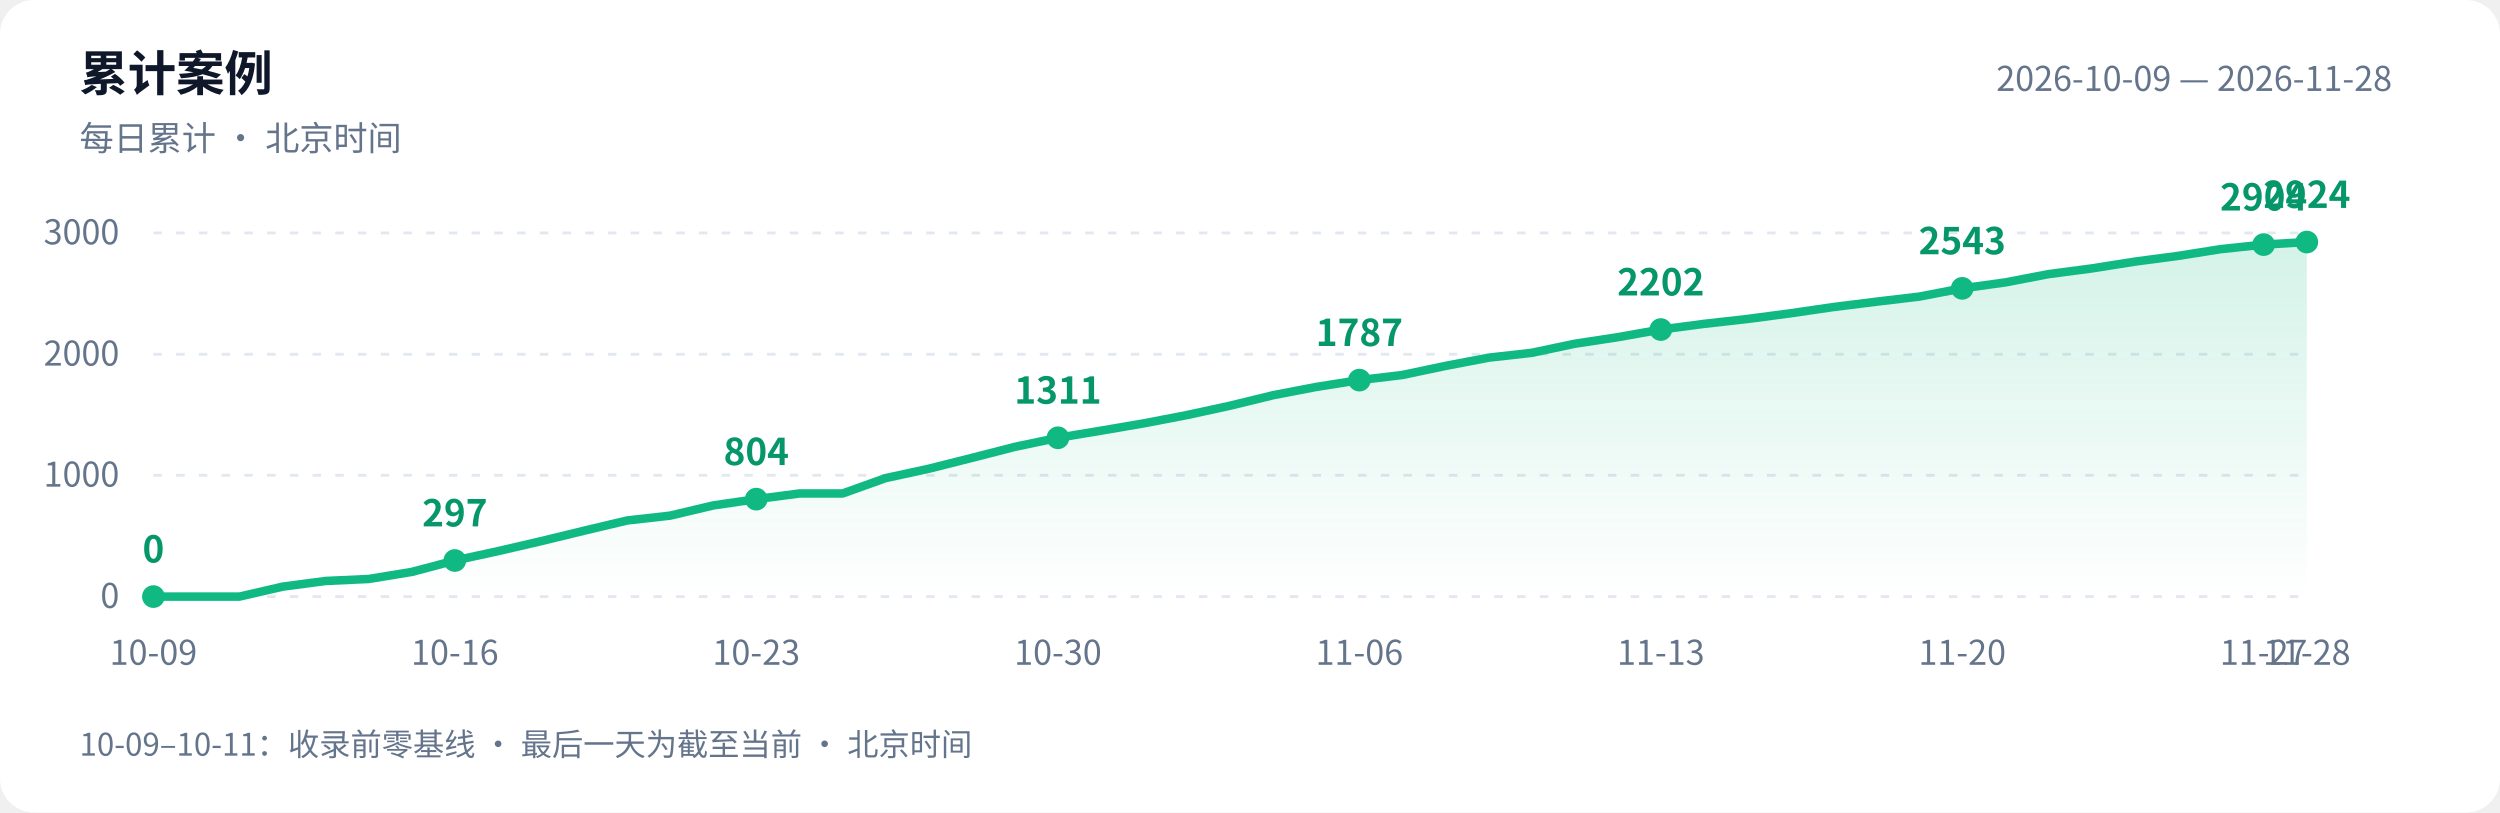
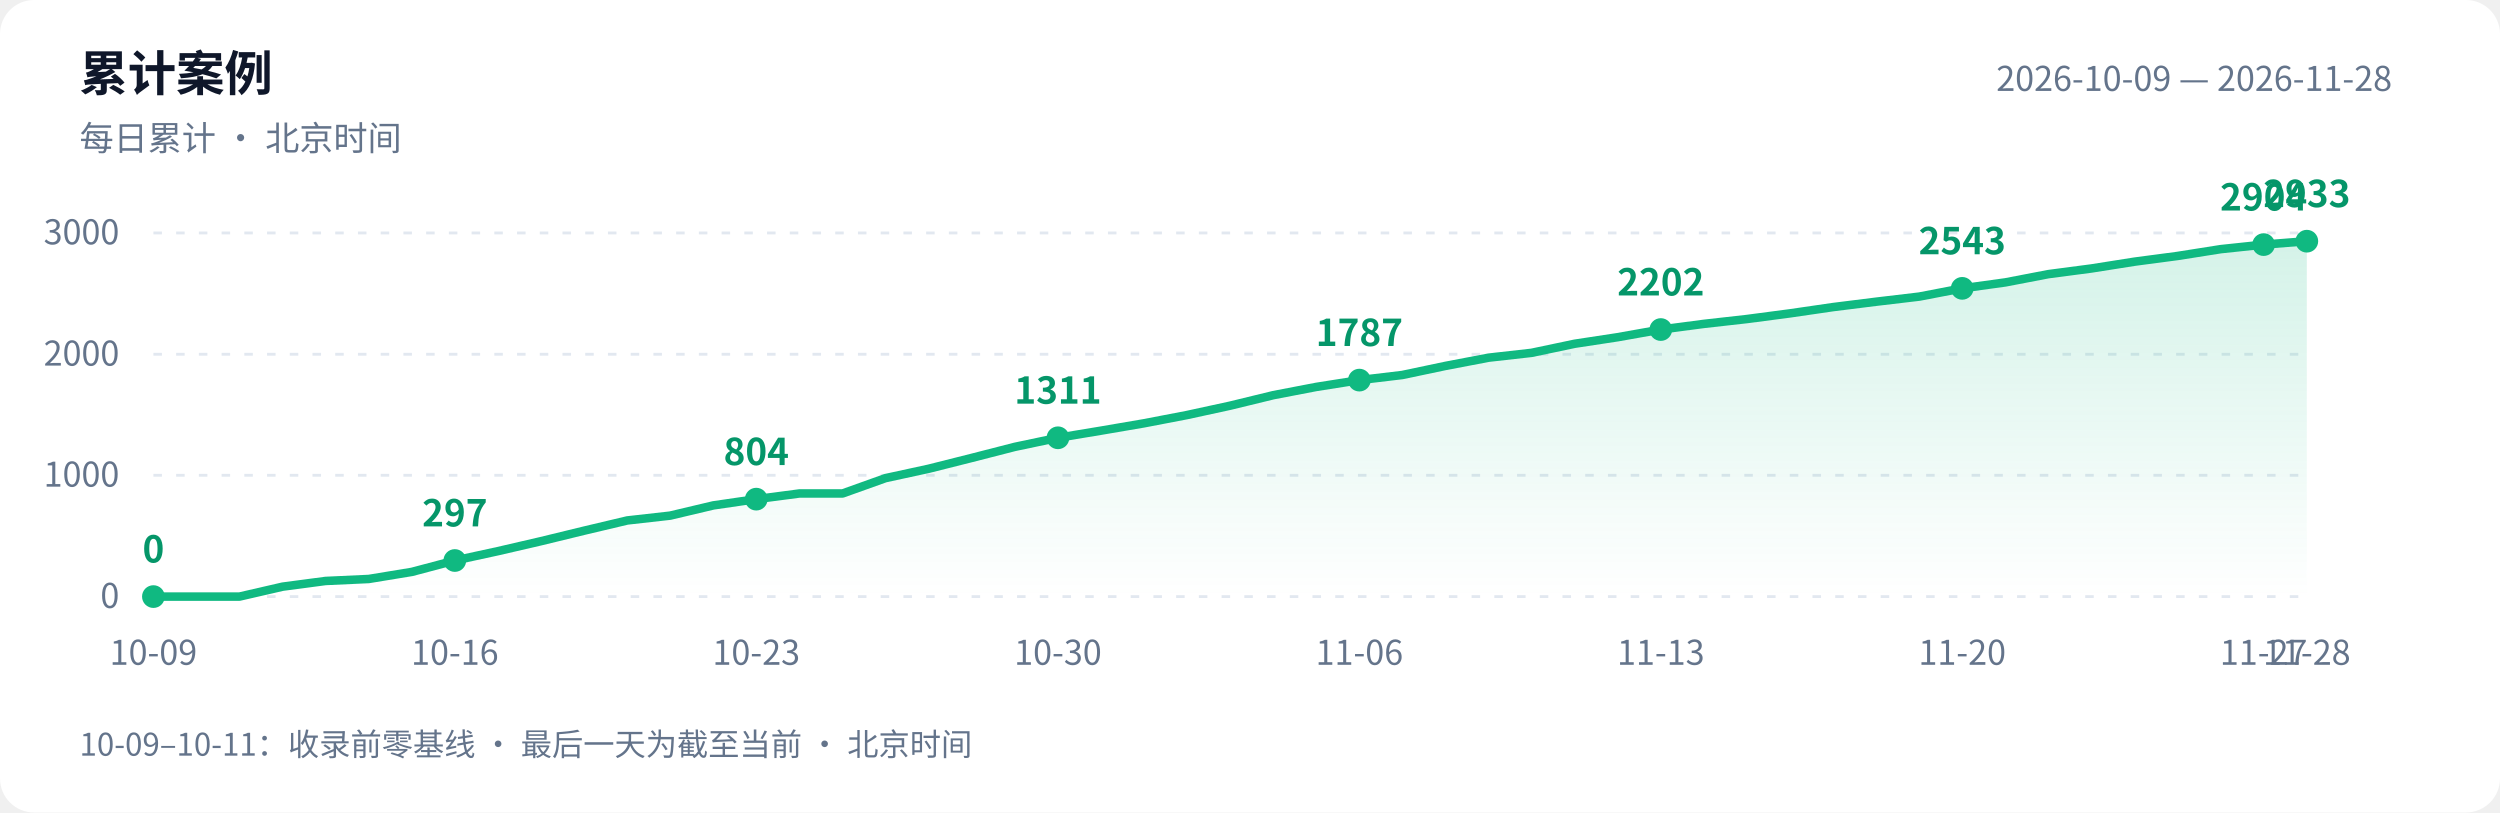
<svg xmlns="http://www.w3.org/2000/svg" width="880" height="286" viewBox="0 0 880 286" role="img" aria-labelledby="title desc">
  <defs>
    <linearGradient id="area" x1="0" y1="0" x2="0" y2="1">
      <stop offset="0" stop-color="#10b981" stop-opacity=".18" />
      <stop offset="1" stop-color="#10b981" stop-opacity="0" />
    </linearGradient>
  </defs>
  <style>text{font-family:-apple-system,BlinkMacSystemFont,"PingFang SC","Microsoft YaHei","WenQuanYi Zen Hei","Segoe UI","Noto Sans CJK SC",sans-serif;fill:#64748b;font-size:12px}.bg{fill:#fff}.heading{fill:#0f172a;font-size:17px;font-weight:600}.grid{stroke:#e2e8f0;stroke-dasharray:3 5}.value{fill:#059669;font-size:13px;font-weight:600}@media(prefers-color-scheme:dark){.bg{fill:#0d1117}text{fill:#8b949e}.heading{fill:#e6edf3}.grid{stroke:#30363d}.value{fill:#34d399}}</style>
  <rect class="bg" width="880" height="286" rx="12" />
  <text class="heading" x="28" y="32">累计案例</text>
  <text x="28" y="53">每日累计 · 北京时间</text>
  <text x="842" y="32" text-anchor="end">2026-10-09 — 2026-11-28</text>
  <path class="grid" d="M 54 210.0 H 812" />
  <text x="42" y="214.0" text-anchor="end">0</text>
  <path class="grid" d="M 54 167.3 H 812" />
  <text x="42" y="171.3" text-anchor="end">1000</text>
  <path class="grid" d="M 54 124.7 H 812" />
  <text x="42" y="128.7" text-anchor="end">2000</text>
  <path class="grid" d="M 54 82.0 H 812" />
  <text x="42" y="86.0" text-anchor="end">3000</text>
-   <path d="M 54 210 L 54.0 210.0 L 69.2 210.0 L 84.3 210.0 L 99.5 206.5 L 114.6 204.5 L 129.8 203.8 L 145.0 201.3 L 160.1 197.3 L 175.3 194.0 L 190.4 190.5 L 205.6 186.8 L 220.8 183.2 L 235.9 181.5 L 251.1 177.9 L 266.2 175.7 L 281.4 173.7 L 296.6 173.7 L 311.7 168.3 L 326.9 165.0 L 342.0 161.2 L 357.2 157.3 L 372.4 154.1 L 387.5 151.6 L 402.7 149.0 L 417.8 146.1 L 433.0 142.8 L 448.2 139.1 L 463.3 136.2 L 478.5 133.8 L 493.6 132.0 L 508.8 128.8 L 524.0 125.9 L 539.1 124.2 L 554.3 121.0 L 569.4 118.7 L 584.6 116.0 L 599.8 114.0 L 614.9 112.3 L 630.1 110.3 L 645.2 108.1 L 660.4 106.2 L 675.6 104.4 L 690.7 101.5 L 705.9 99.4 L 721.0 96.5 L 736.2 94.5 L 751.4 92.1 L 766.5 90.1 L 781.7 87.7 L 796.8 86.1 L 812.0 85.2 L 812.0 210 Z" fill="url(#area)" />
-   <polyline points="54.0,210.0 69.2,210.0 84.3,210.0 99.5,206.5 114.6,204.5 129.8,203.8 145.0,201.3 160.1,197.3 175.3,194.0 190.4,190.5 205.6,186.8 220.8,183.2 235.9,181.5 251.1,177.9 266.2,175.7 281.4,173.7 296.6,173.7 311.7,168.3 326.9,165.0 342.0,161.2 357.2,157.3 372.4,154.1 387.5,151.6 402.7,149.0 417.8,146.1 433.0,142.8 448.2,139.1 463.3,136.2 478.5,133.8 493.6,132.0 508.8,128.8 524.0,125.9 539.1,124.2 554.3,121.0 569.4,118.7 584.6,116.0 599.8,114.0 614.9,112.3 630.1,110.3 645.2,108.1 660.4,106.2 675.6,104.4 690.7,101.5 705.9,99.4 721.0,96.5 736.2,94.5 751.4,92.1 766.5,90.1 781.7,87.7 796.8,86.1 812.0,85.2" fill="none" stroke="#10b981" stroke-width="3" stroke-linejoin="round" stroke-linecap="round" />
+   <path d="M 54 210 L 54.0 210.0 L 69.2 210.0 L 84.3 210.0 L 99.5 206.5 L 114.6 204.5 L 129.8 203.8 L 145.0 201.3 L 160.1 197.3 L 175.3 194.0 L 190.4 190.5 L 205.6 186.8 L 220.8 183.2 L 235.9 181.5 L 251.1 177.9 L 266.2 175.7 L 281.4 173.7 L 296.6 173.7 L 311.7 168.3 L 326.9 165.0 L 342.0 161.2 L 357.2 157.3 L 372.4 154.1 L 387.5 151.6 L 402.7 149.0 L 417.8 146.1 L 433.0 142.8 L 448.2 139.1 L 463.3 136.2 L 478.5 133.8 L 493.6 132.0 L 508.8 128.8 L 524.0 125.9 L 539.1 124.2 L 554.3 121.0 L 569.4 118.7 L 584.6 116.0 L 599.8 114.0 L 614.9 112.3 L 630.1 110.3 L 645.2 108.1 L 660.4 106.2 L 675.6 104.4 L 690.7 101.5 L 705.9 99.4 L 721.0 96.5 L 736.2 94.5 L 751.4 92.1 L 766.5 90.1 L 781.7 87.7 L 796.8 86.1 L 812.0 84.9 L 812.0 210 Z" fill="url(#area)" />
+   <polyline points="54.0,210.0 69.2,210.0 84.3,210.0 99.5,206.5 114.6,204.5 129.8,203.8 145.0,201.3 160.1,197.3 175.3,194.0 190.4,190.5 205.6,186.8 220.8,183.2 235.9,181.5 251.1,177.9 266.2,175.7 281.4,173.7 296.6,173.7 311.7,168.3 326.9,165.0 342.0,161.2 357.2,157.3 372.4,154.1 387.5,151.6 402.7,149.0 417.8,146.1 433.0,142.8 448.2,139.1 463.3,136.2 478.5,133.8 493.6,132.0 508.8,128.8 524.0,125.9 539.1,124.2 554.3,121.0 569.4,118.7 584.6,116.0 599.8,114.0 614.9,112.3 630.1,110.3 645.2,108.1 660.4,106.2 675.6,104.4 690.7,101.5 705.9,99.4 721.0,96.5 736.2,94.5 751.4,92.1 766.5,90.1 781.7,87.7 796.8,86.1 812.0,84.9" fill="none" stroke="#10b981" stroke-width="3" stroke-linejoin="round" stroke-linecap="round" />
  <circle cx="54.0" cy="210.0" r="4" fill="#10b981" />
  <text class="value" x="54.0" y="198.0" text-anchor="middle">0</text>
  <text x="54.0" y="234" text-anchor="middle">10-09</text>
  <circle cx="160.1" cy="197.3" r="4" fill="#10b981" />
  <text class="value" x="160.1" y="185.3" text-anchor="middle">297</text>
  <text x="160.1" y="234" text-anchor="middle">10-16</text>
  <circle cx="266.2" cy="175.7" r="4" fill="#10b981" />
  <text class="value" x="266.2" y="163.7" text-anchor="middle">804</text>
  <text x="266.2" y="234" text-anchor="middle">10-23</text>
  <circle cx="372.4" cy="154.1" r="4" fill="#10b981" />
  <text class="value" x="372.4" y="142.1" text-anchor="middle">1311</text>
  <text x="372.4" y="234" text-anchor="middle">10-30</text>
  <circle cx="478.5" cy="133.8" r="4" fill="#10b981" />
  <text class="value" x="478.5" y="121.8" text-anchor="middle">1787</text>
  <text x="478.5" y="234" text-anchor="middle">11-06</text>
  <circle cx="584.6" cy="116.0" r="4" fill="#10b981" />
  <text class="value" x="584.6" y="104.0" text-anchor="middle">2202</text>
  <text x="584.6" y="234" text-anchor="middle">11-13</text>
  <circle cx="690.7" cy="101.5" r="4" fill="#10b981" />
  <text class="value" x="690.7" y="89.5" text-anchor="middle">2543</text>
  <text x="690.7" y="234" text-anchor="middle">11-20</text>
  <circle cx="796.8" cy="86.1" r="4" fill="#10b981" />
  <text class="value" x="796.8" y="74.1" text-anchor="middle">2904</text>
  <text x="796.8" y="234" text-anchor="middle">11-27</text>
-   <circle cx="812.0" cy="85.2" r="4" fill="#10b981" />
-   <text class="value" x="812.0" y="73.2" text-anchor="middle">2924</text>
+   <circle cx="812.0" cy="84.9" r="4" fill="#10b981" />
+   <text class="value" x="812.0" y="72.9" text-anchor="middle">2933</text>
  <text x="812.0" y="234" text-anchor="middle">11-28</text>
  <text x="28" y="266" style="font-size:11px">10-09–10-11：收录前零基线 · 最后一天为截至当前 · 北京时间</text>
</svg>
